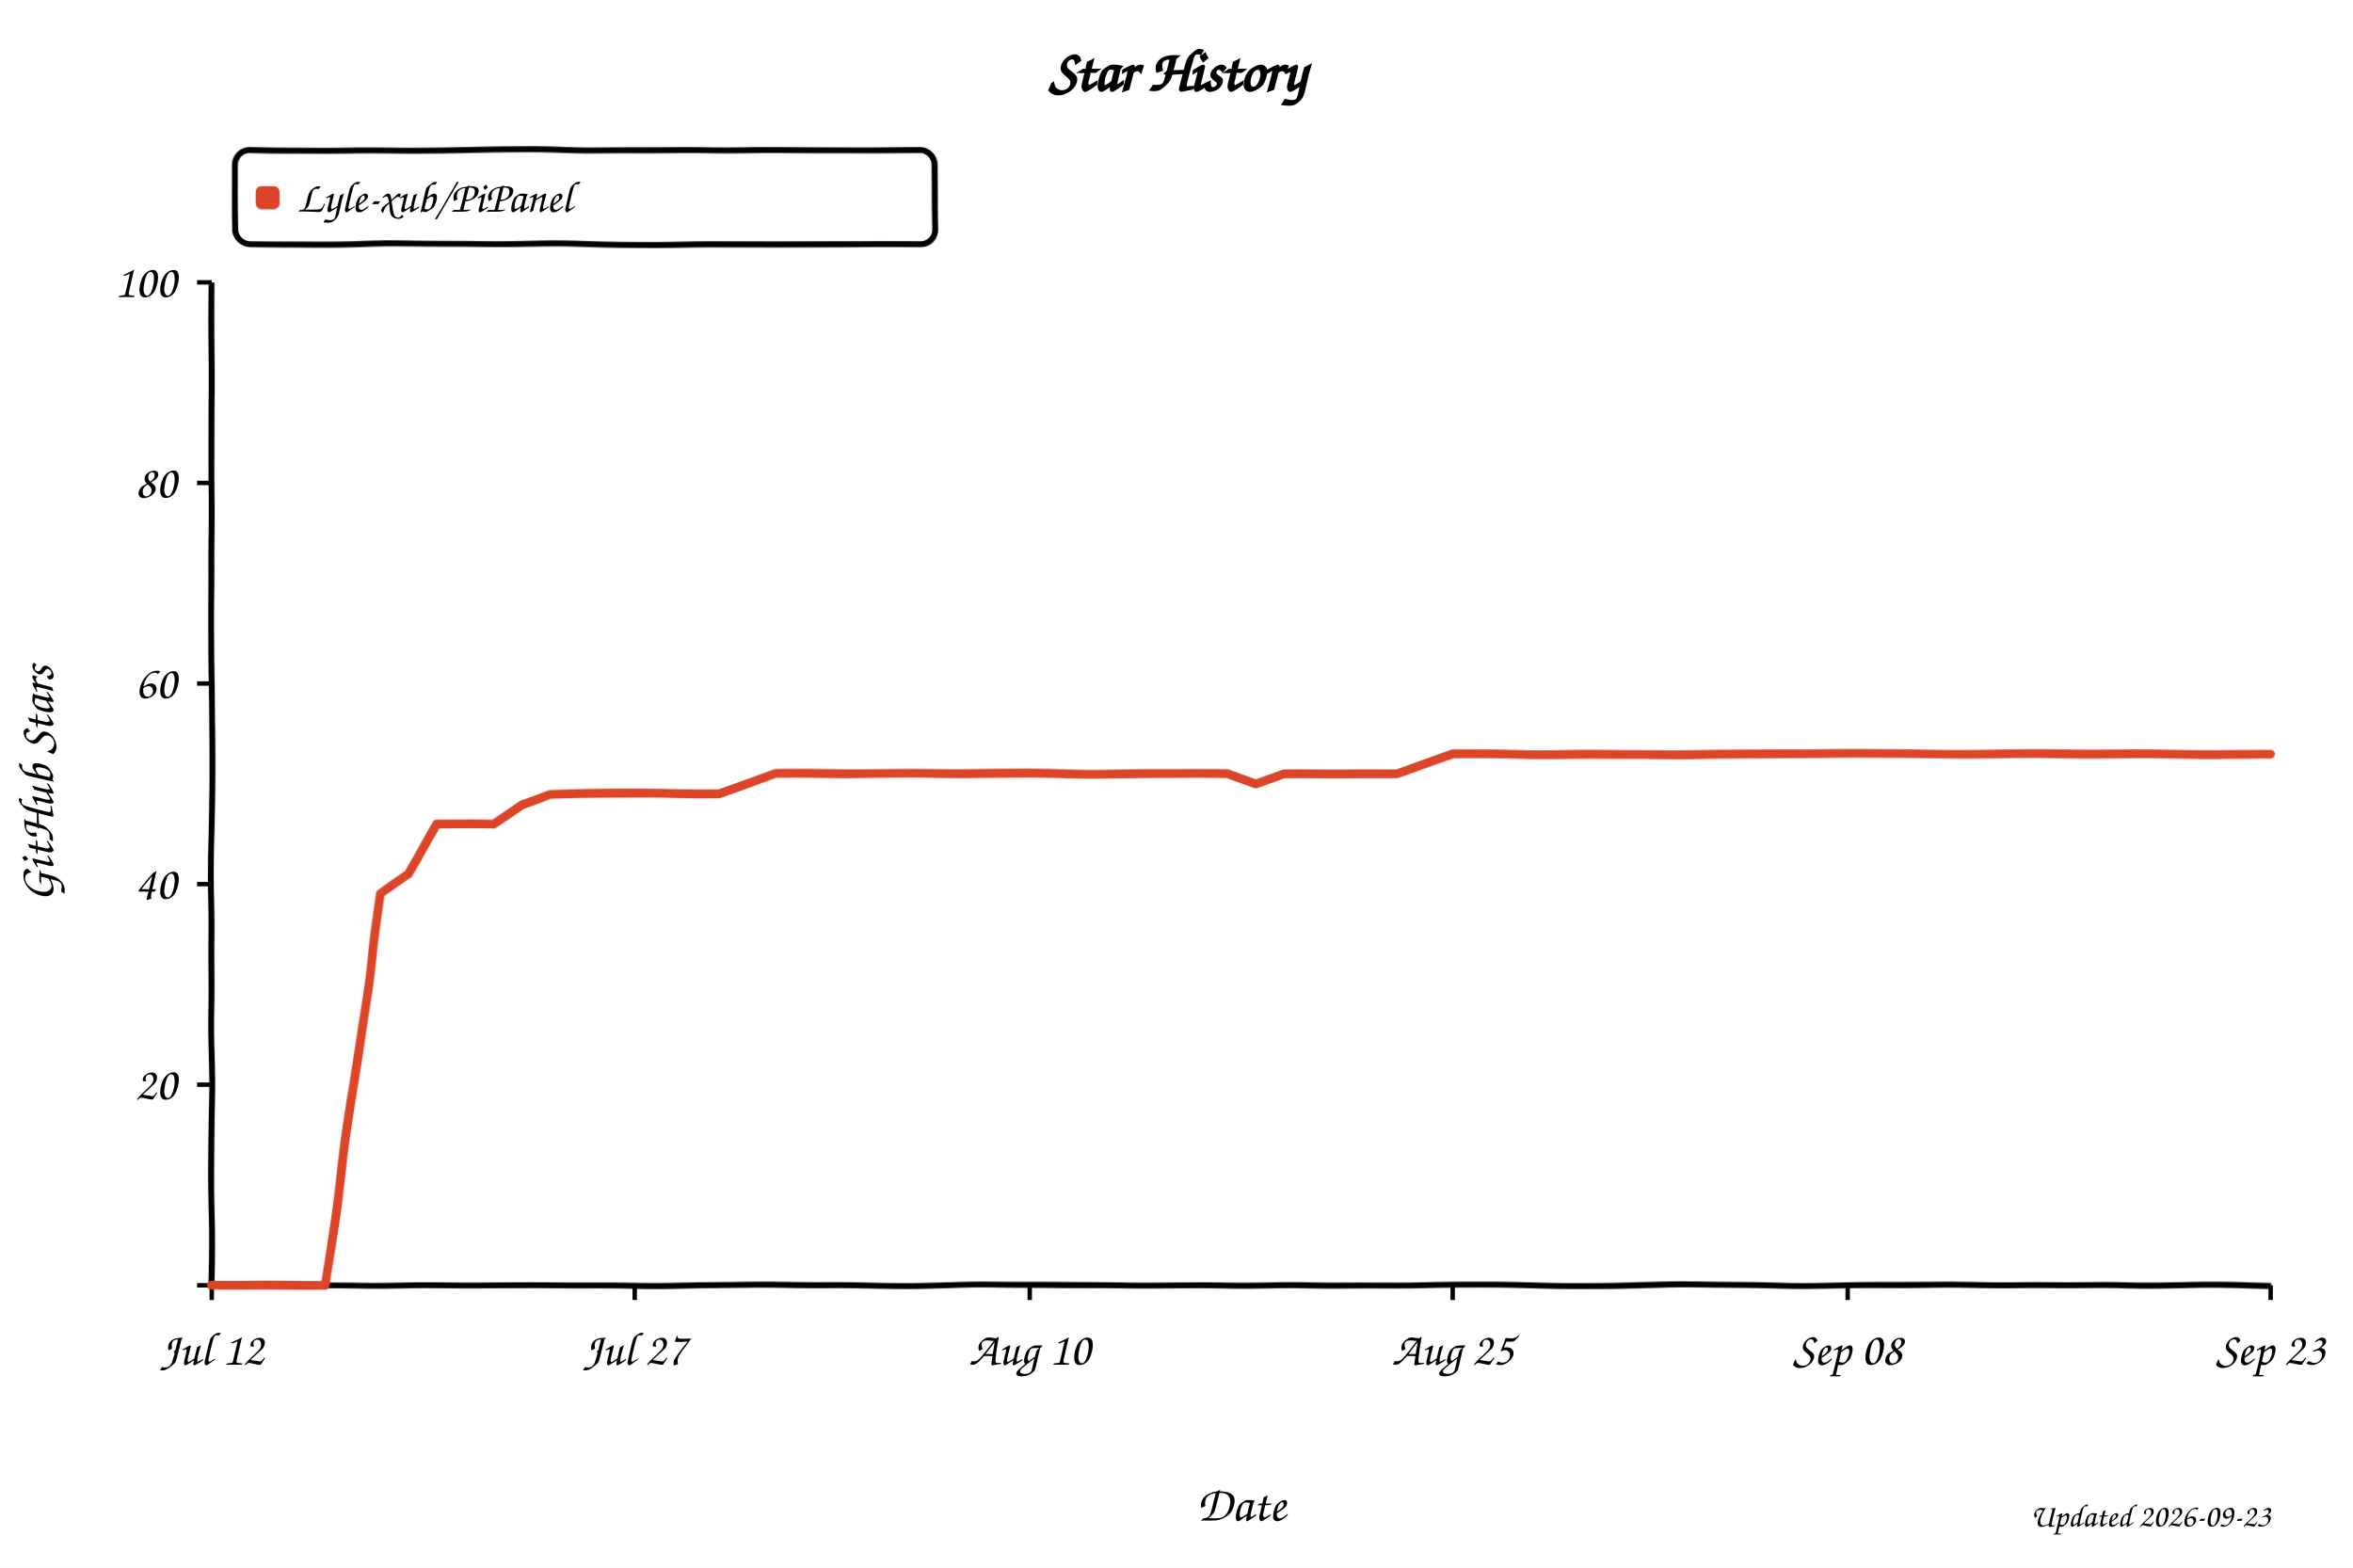
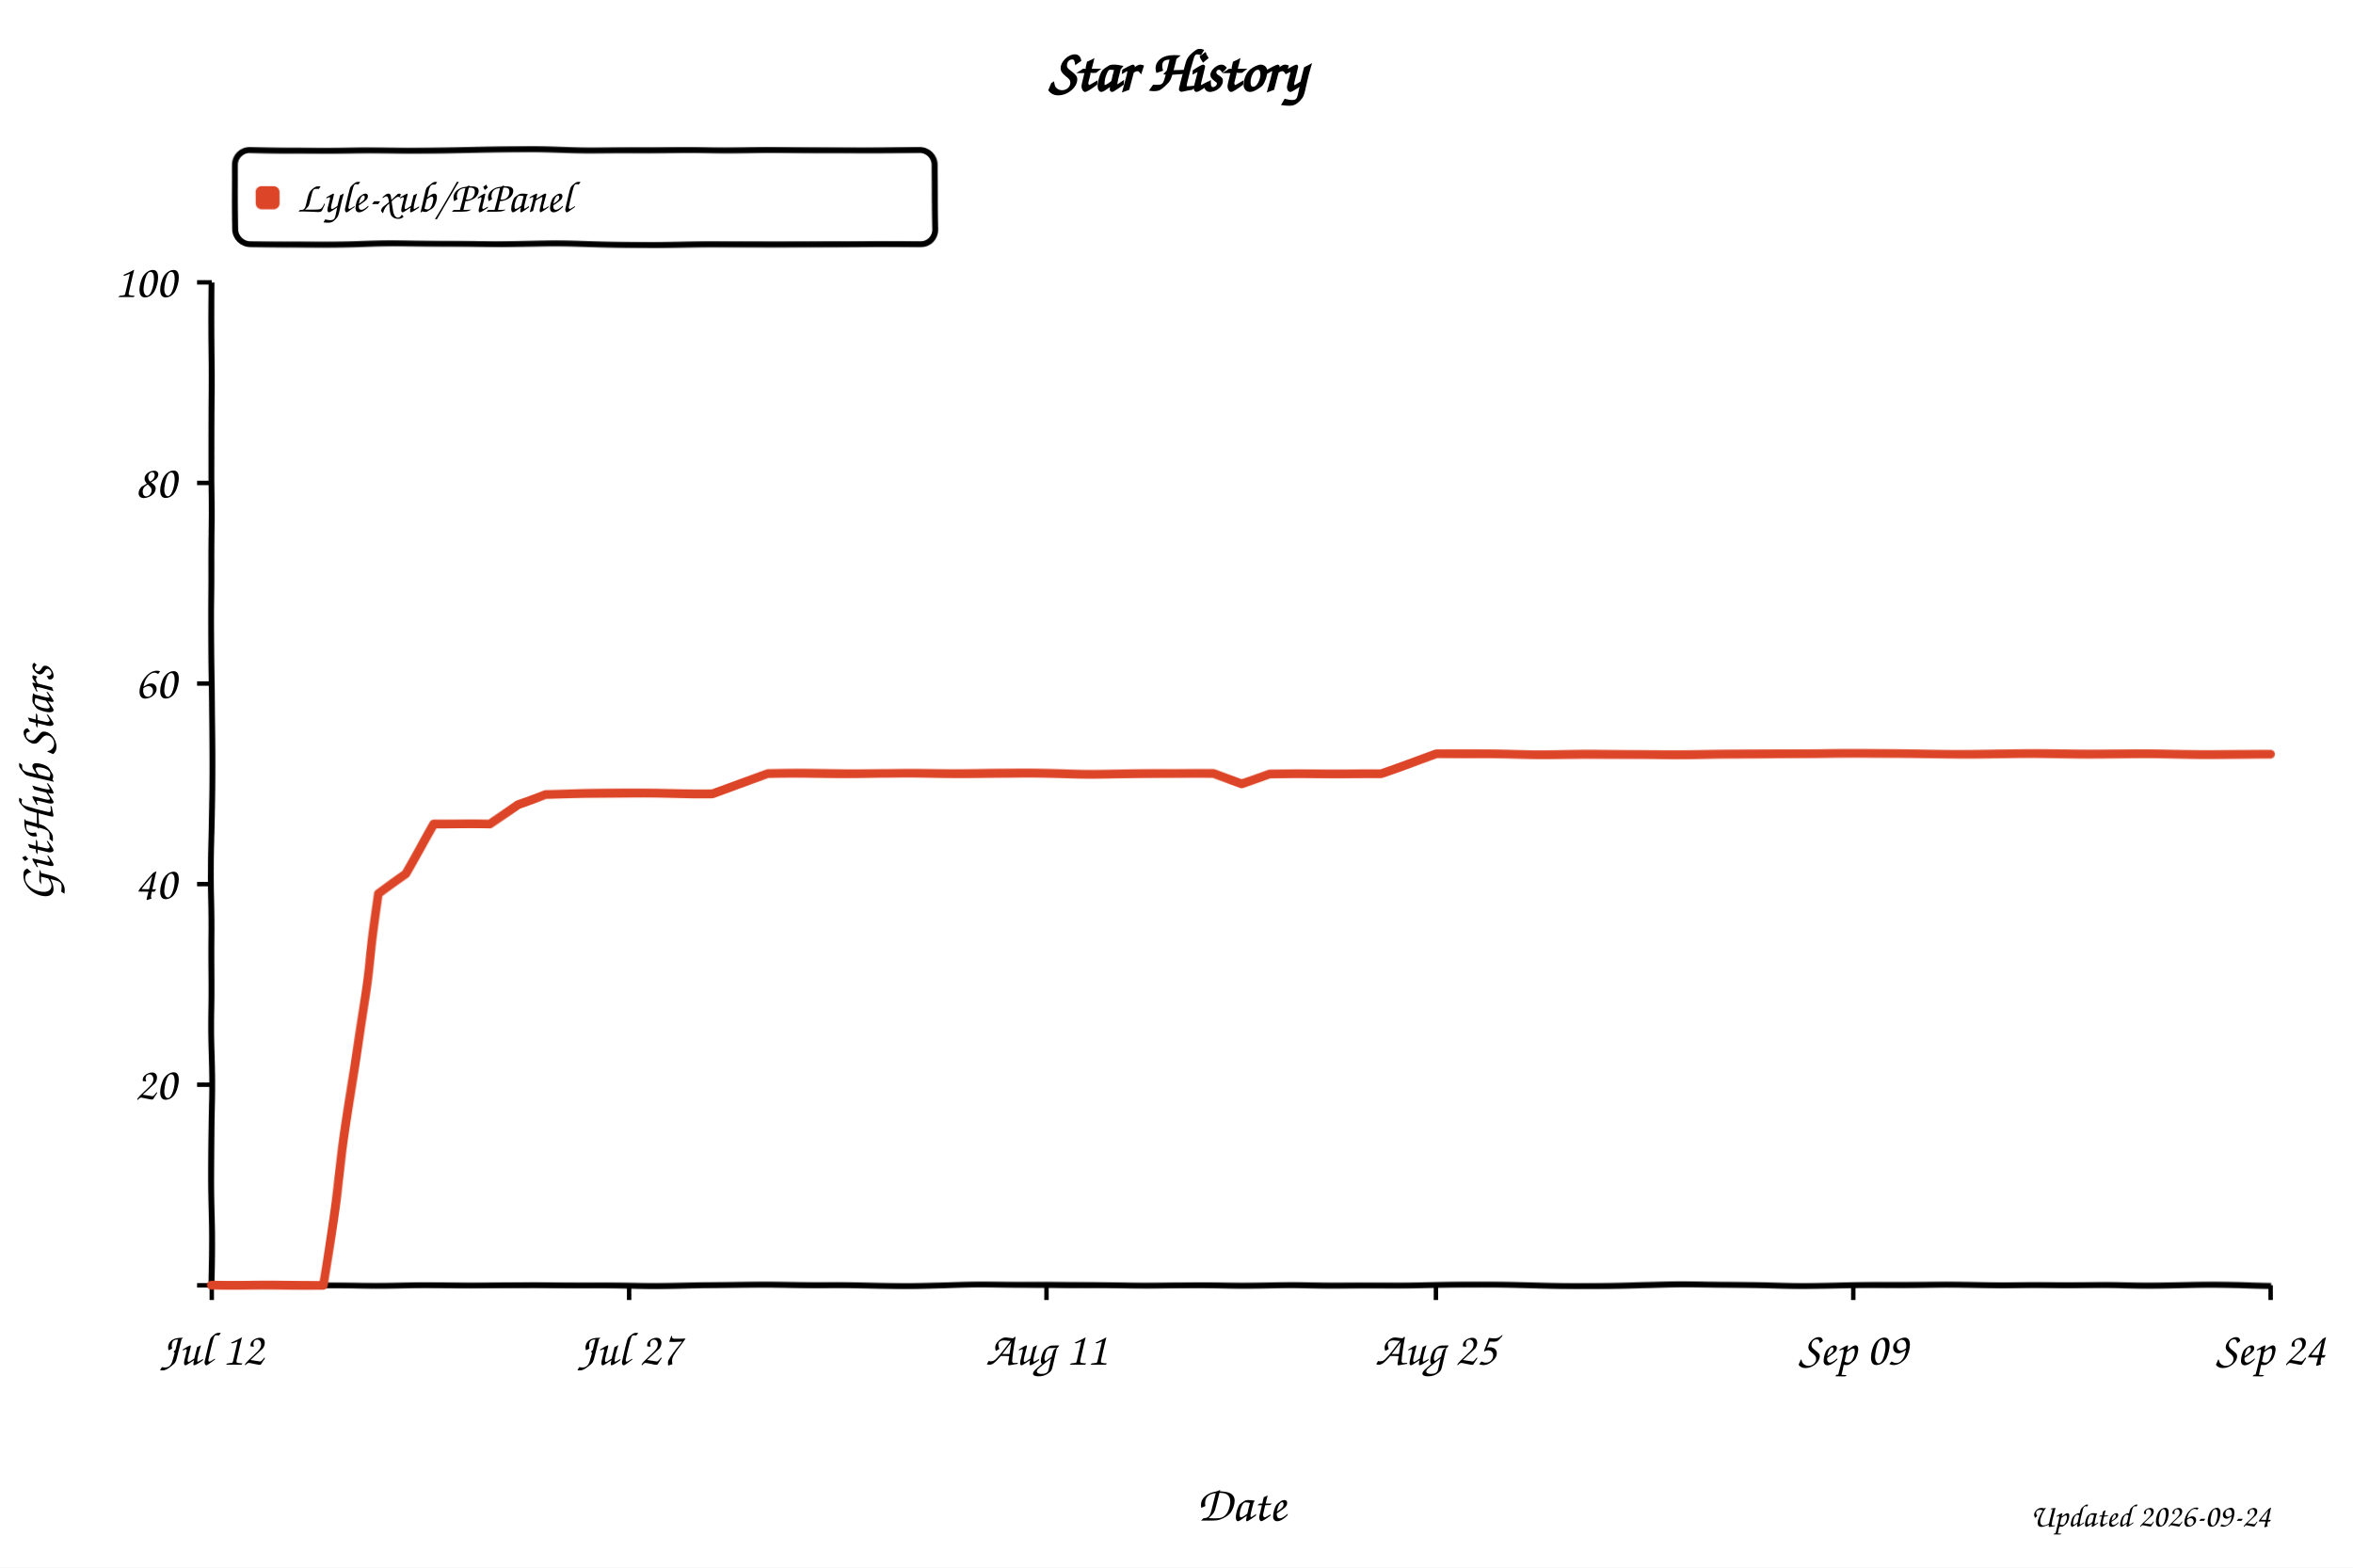
<svg xmlns="http://www.w3.org/2000/svg" width="800" height="533" viewBox="0 0 800 533" role="img" aria-labelledby="title desc" style="background:#fff">
  <defs>
    <filter id="xkcdify" x="-4%" y="-4%" width="108%" height="108%">
      <feTurbulence type="fractalNoise" baseFrequency="0.025" numOctaves="2" seed="11" result="noise" />
      <feDisplacementMap in="SourceGraphic" in2="noise" scale="1.2" xChannelSelector="R" yChannelSelector="G" />
    </filter>
  </defs>
  <style>
    text { font-family: "Comic Sans MS", "Bradley Hand", "Segoe Print", cursive; fill: #000; }
    .axis-line { fill: none; stroke: #000; stroke-width: 2; }
    .tick-mark { stroke: #000; stroke-width: 1.5; }
    .tick-label { font-size: 16px; }
    .axis-title { font-size: 17px; }
  </style>
  <rect width="800" height="533" fill="#fff" />
  <text x="50%" y="31" text-anchor="middle" font-size="20" font-weight="700">Star History</text>
  <rect x="80" y="51" width="238" height="32" rx="5" fill="#fff" fill-opacity="0.9" stroke="#000" stroke-width="2" filter="url(#xkcdify)" />
  <rect x="87" y="63" width="8" height="8" rx="2" fill="#dd4528" filter="url(#xkcdify)" />
  <text x="101" y="72" font-size="15">Lyle-xub/PiPanel</text>
  <path d="M 72 96 L 72 437 L 772 437" class="axis-line" filter="url(#xkcdify)" />
  <line x1="67" y1="437.0" x2="72" y2="437.0" class="tick-mark" />
  <text x="60" y="442.0" text-anchor="end" class="tick-label" />
  <line x1="67" y1="368.8" x2="72" y2="368.8" class="tick-mark" />
  <text x="60" y="373.8" text-anchor="end" class="tick-label">20</text>
  <line x1="67" y1="300.6" x2="72" y2="300.6" class="tick-mark" />
  <text x="60" y="305.6" text-anchor="end" class="tick-label">40</text>
  <line x1="67" y1="232.4" x2="72" y2="232.4" class="tick-mark" />
  <text x="60" y="237.4" text-anchor="end" class="tick-label">60</text>
  <line x1="67" y1="164.2" x2="72" y2="164.2" class="tick-mark" />
  <text x="60" y="169.2" text-anchor="end" class="tick-label">80</text>
  <line x1="67" y1="96.0" x2="72" y2="96.0" class="tick-mark" />
  <text x="60" y="101.0" text-anchor="end" class="tick-label">100</text>
  <line x1="72.0" y1="437" x2="72.0" y2="442" class="tick-mark" />
  <text x="72.0" y="464" text-anchor="middle" class="tick-label">Jul 12</text>
-   <line x1="215.8" y1="437" x2="215.8" y2="442" class="tick-mark" />
-   <text x="215.8" y="464" text-anchor="middle" class="tick-label">Jul 27</text>
-   <line x1="350.1" y1="437" x2="350.1" y2="442" class="tick-mark" />
-   <text x="350.1" y="464" text-anchor="middle" class="tick-label">Aug 10</text>
-   <line x1="493.9" y1="437" x2="493.9" y2="442" class="tick-mark" />
-   <text x="493.9" y="464" text-anchor="middle" class="tick-label">Aug 25</text>
-   <line x1="628.2" y1="437" x2="628.2" y2="442" class="tick-mark" />
-   <text x="628.2" y="464" text-anchor="middle" class="tick-label">Sep 08</text>
+   <line x1="213.9" y1="437" x2="213.9" y2="442" class="tick-mark" />
+   <text x="213.9" y="464" text-anchor="middle" class="tick-label">Jul 27</text>
+   <line x1="355.8" y1="437" x2="355.8" y2="442" class="tick-mark" />
+   <text x="355.8" y="464" text-anchor="middle" class="tick-label">Aug 11</text>
+   <line x1="488.2" y1="437" x2="488.2" y2="442" class="tick-mark" />
+   <text x="488.2" y="464" text-anchor="middle" class="tick-label">Aug 25</text>
+   <line x1="630.1" y1="437" x2="630.1" y2="442" class="tick-mark" />
+   <text x="630.1" y="464" text-anchor="middle" class="tick-label">Sep 09</text>
  <line x1="772.0" y1="437" x2="772.0" y2="442" class="tick-mark" />
-   <text x="772.0" y="464" text-anchor="middle" class="tick-label">Sep 23</text>
-   <path d="M 72.0 437.0 L 91.2 437.0 L 100.8 437.0 L 110.4 437.0 L 119.9 372.2 L 129.5 304.0 L 139.1 297.2 L 148.7 280.1 L 158.3 280.1 L 167.9 280.1 L 177.5 273.3 L 187.1 269.9 L 196.7 269.9 L 206.2 269.9 L 215.8 269.9 L 225.4 269.9 L 235.0 269.9 L 244.6 269.9 L 254.2 266.5 L 263.8 263.1 L 273.4 263.1 L 283.0 263.1 L 292.5 263.1 L 302.1 263.1 L 311.7 263.1 L 321.3 263.1 L 330.9 263.1 L 340.5 263.1 L 350.1 263.1 L 359.7 263.1 L 369.3 263.1 L 378.8 263.1 L 388.4 263.1 L 398.0 263.1 L 407.6 263.1 L 417.2 263.1 L 426.8 266.5 L 436.4 263.1 L 446.0 263.1 L 455.6 263.1 L 465.2 263.1 L 474.7 263.1 L 484.3 259.7 L 493.9 256.3 L 503.5 256.3 L 513.1 256.3 L 522.7 256.3 L 532.3 256.3 L 541.9 256.3 L 551.5 256.3 L 561.0 256.3 L 570.6 256.3 L 580.2 256.3 L 589.8 256.3 L 599.4 256.3 L 609.0 256.3 L 618.6 256.3 L 628.2 256.3 L 637.8 256.3 L 647.3 256.3 L 656.9 256.3 L 666.5 256.3 L 676.1 256.3 L 685.7 256.3 L 695.3 256.3 L 704.9 256.3 L 714.5 256.3 L 724.1 256.3 L 733.6 256.3 L 743.2 256.3 L 752.8 256.3 L 762.4 256.3 L 772.0 256.3" fill="none" stroke="#dd4528" stroke-width="3" stroke-linejoin="round" stroke-linecap="round" filter="url(#xkcdify)" />
+   <text x="772.0" y="464" text-anchor="middle" class="tick-label">Sep 24</text>
+   <path d="M 72.0 437.0 L 90.9 437.0 L 100.4 437.0 L 109.8 437.0 L 119.3 372.2 L 128.8 304.0 L 138.2 297.2 L 147.7 280.1 L 157.1 280.1 L 166.6 280.1 L 176.1 273.3 L 185.5 269.9 L 195.0 269.9 L 204.4 269.9 L 213.9 269.9 L 223.4 269.9 L 232.8 269.9 L 242.3 269.9 L 251.7 266.5 L 261.2 263.1 L 270.6 263.1 L 280.1 263.1 L 289.6 263.1 L 299.0 263.1 L 308.5 263.1 L 317.9 263.1 L 327.4 263.1 L 336.9 263.1 L 346.3 263.1 L 355.8 263.1 L 365.2 263.1 L 374.7 263.1 L 384.2 263.1 L 393.6 263.1 L 403.1 263.1 L 412.5 263.1 L 422.0 266.5 L 431.5 263.1 L 440.9 263.1 L 450.4 263.1 L 459.8 263.1 L 469.3 263.1 L 478.8 259.7 L 488.2 256.3 L 497.7 256.3 L 507.1 256.3 L 516.6 256.3 L 526.1 256.3 L 535.5 256.3 L 545.0 256.3 L 554.4 256.3 L 563.9 256.3 L 573.4 256.3 L 582.8 256.3 L 592.3 256.3 L 601.7 256.3 L 611.2 256.3 L 620.6 256.3 L 630.1 256.3 L 639.6 256.3 L 649.0 256.3 L 658.5 256.3 L 667.9 256.3 L 677.4 256.3 L 686.9 256.3 L 696.3 256.3 L 705.8 256.3 L 715.2 256.3 L 724.7 256.3 L 734.2 256.3 L 743.6 256.3 L 753.1 256.3 L 762.5 256.3 L 772.0 256.3" fill="none" stroke="#dd4528" stroke-width="3" stroke-linejoin="round" stroke-linecap="round" filter="url(#xkcdify)" />
  <text x="422.0" y="517" text-anchor="middle" class="axis-title">Date</text>
  <text x="18" y="266.5" text-anchor="middle" class="axis-title" transform="rotate(-90 18 266.5)">GitHub Stars</text>
-   <text x="772" y="519" text-anchor="end" font-size="11" fill="#999">Updated 2026-09-23</text>
+   <text x="772" y="519" text-anchor="end" font-size="11" fill="#999">Updated 2026-09-24</text>
</svg>
